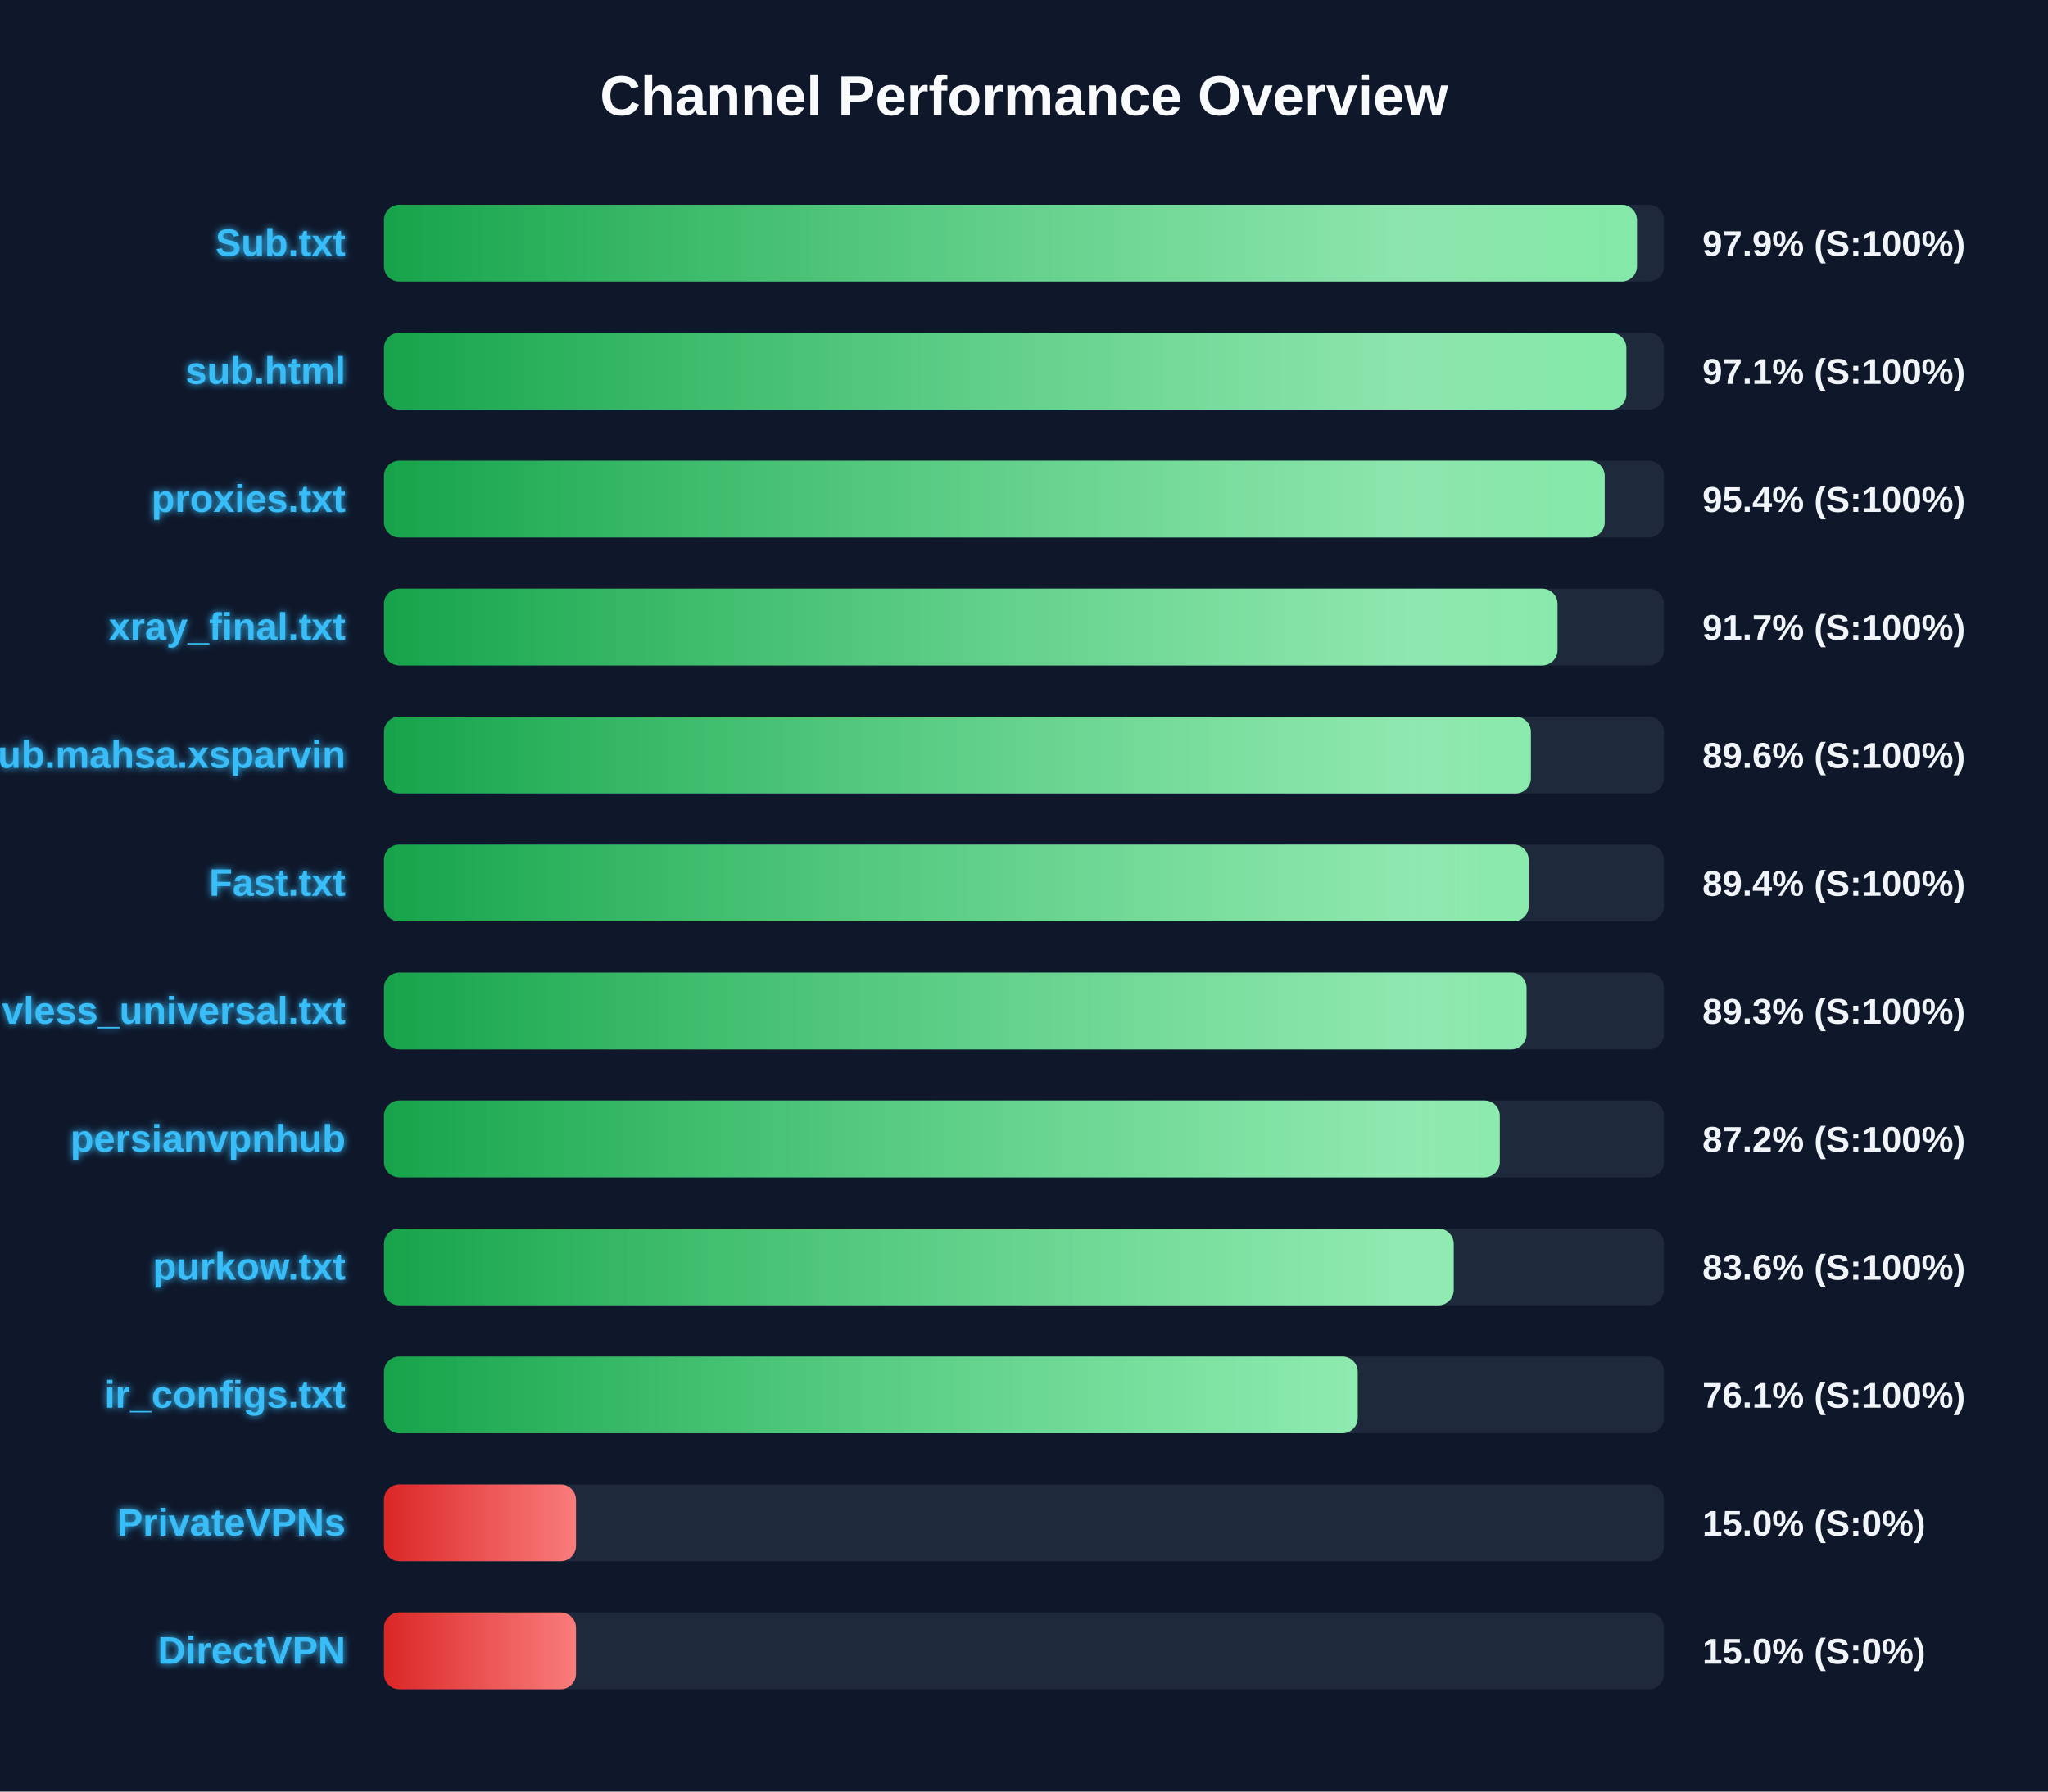
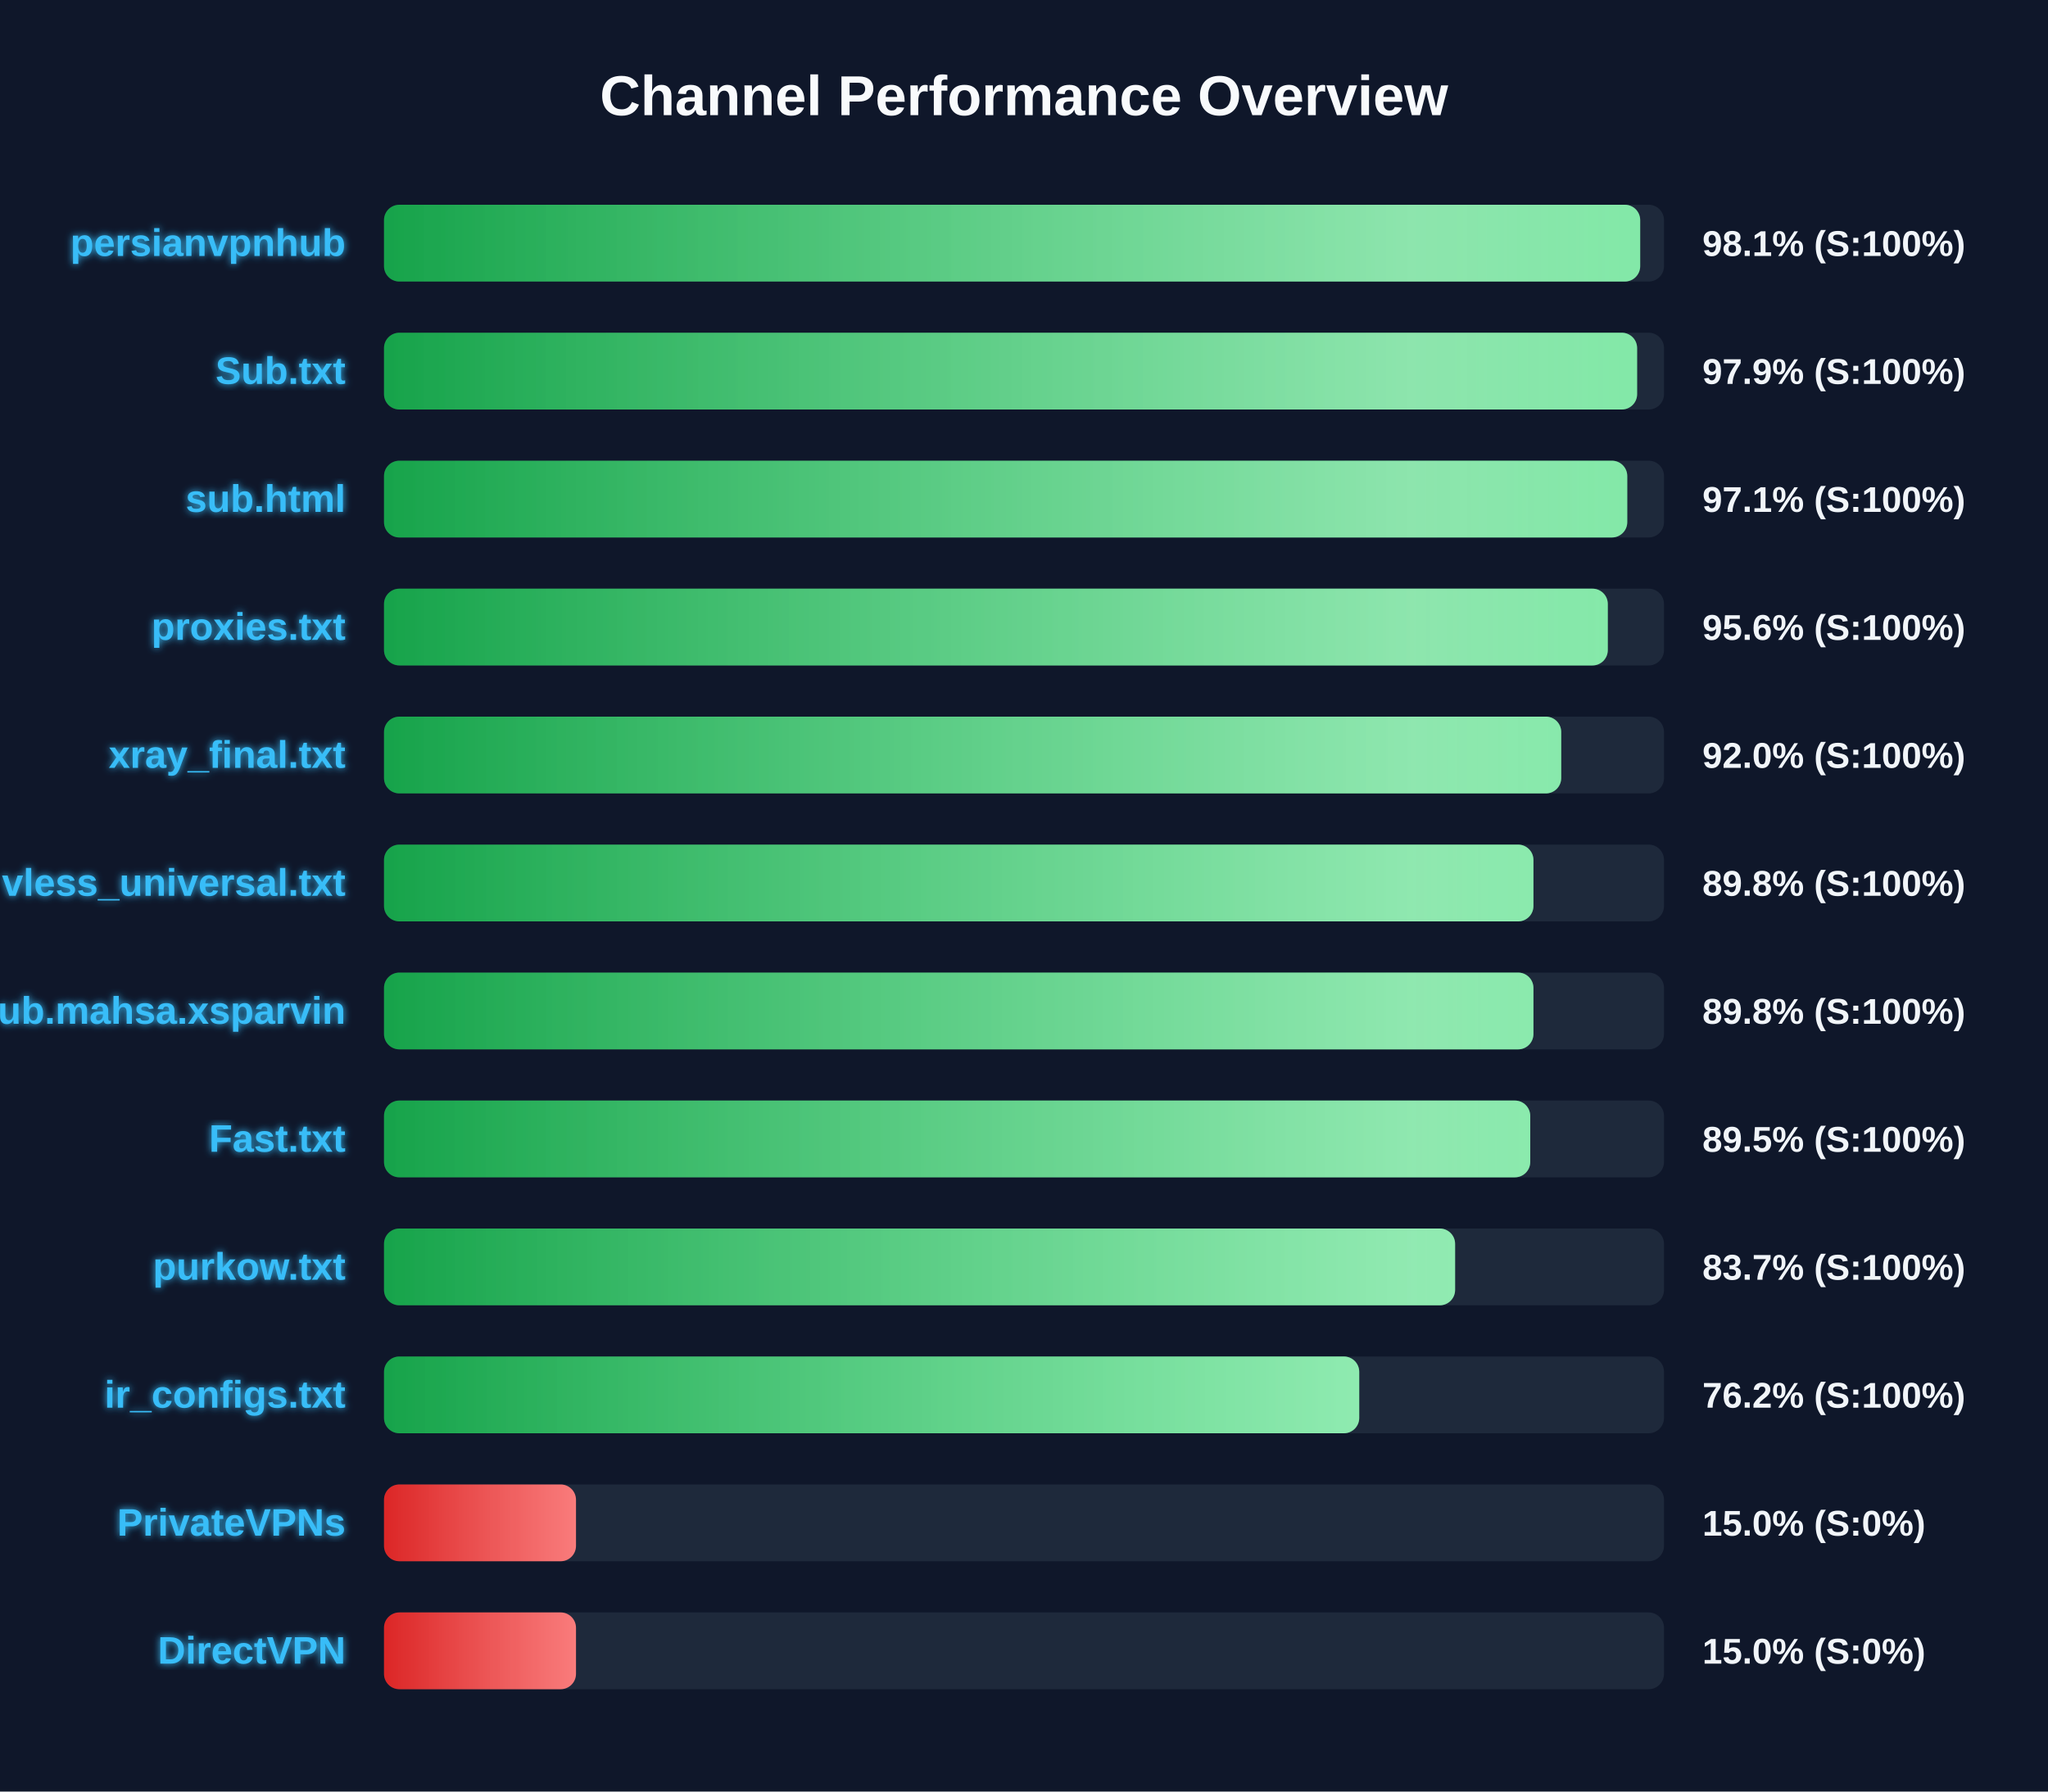
<svg xmlns="http://www.w3.org/2000/svg" width="800" height="700" version="1.1">
  <defs>
    <linearGradient id="grad-green" x1="0%" y1="0%" x2="100%" y2="0%">
      <stop offset="0%" stop-color="#16a34a" />
      <stop offset="100%" stop-color="#4ade80" />
    </linearGradient>
    <linearGradient id="grad-yellow" x1="0%" y1="0%" x2="100%" y2="0%">
      <stop offset="0%" stop-color="#ca8a04" />
      <stop offset="100%" stop-color="#fde047" />
    </linearGradient>
    <linearGradient id="grad-red" x1="0%" y1="0%" x2="100%" y2="0%">
      <stop offset="0%" stop-color="#dc2626" />
      <stop offset="100%" stop-color="#f87171" />
    </linearGradient>
    <linearGradient id="shimmer" x1="0%" y1="0%" x2="100%" y2="0%">
      <stop offset="0%" stop-color="rgba(255,255,255,0)" />
      <stop offset="50%" stop-color="rgba(255,255,255,0.4)" />
      <stop offset="100%" stop-color="rgba(255,255,255,0)" />
    </linearGradient>
    <filter id="glow" x="-20%" y="-20%" width="140%" height="140%">
      <feGaussianBlur stdDeviation="1.5" result="blur" />
      <feComposite in="SourceGraphic" in2="blur" operator="over" />
    </filter>
  </defs>
  <style>
        .bg-rect { fill: #0f172a; }
        .title { font: bold 22px 'Segoe UI', Arial, sans-serif; fill: #f8fafc; }
        .row { font: bold 15px 'Segoe UI', Arial, sans-serif; fill: #38bdf8; filter: url(#glow); }
        .score { font: bold 14px 'Segoe UI', Arial, sans-serif; fill: #f1f5f9; }
        @keyframes shimmer-anim {
            0% { transform: translateX(-100%); }
            100% { transform: translateX(200%); }
        }
        .shimmer-rect {
            animation: shimmer-anim 2.5s infinite linear;
        }
    </style>
  <rect width="100%" height="100%" class="bg-rect" />
  <text x="400" y="45" text-anchor="middle" class="title">Channel Performance Overview</text>
  <rect x="150" y="80" width="500" height="30" fill="#1e293b" rx="6" />
  <clipPath id="clip-0">
-     <rect x="150" y="80" width="489.45" height="30" rx="6" />
+     <rect x="150" y="80" width="490.7" height="30" rx="6" />
  </clipPath>
-   <rect x="150" y="80" width="489.45" height="30" fill="url(#grad-green)" rx="6" />
+   <rect x="150" y="80" width="490.7" height="30" fill="url(#grad-green)" rx="6" />
  <g clip-path="url(#clip-0)">
    <rect x="150" y="80" width="100%" height="30" fill="url(#shimmer)" class="shimmer-rect" />
  </g>
-   <text x="135" y="100" text-anchor="end" class="row">Sub.txt</text>
-   <text x="665" y="100" text-anchor="start" class="score">97.9% (S:100%)</text>
+   <text x="135" y="100" text-anchor="end" class="row">persianvpnhub</text>
+   <text x="665" y="100" text-anchor="start" class="score">98.1% (S:100%)</text>
  <rect x="150" y="130" width="500" height="30" fill="#1e293b" rx="6" />
  <clipPath id="clip-1">
-     <rect x="150" y="130" width="485.3" height="30" rx="6" />
+     <rect x="150" y="130" width="489.5" height="30" rx="6" />
  </clipPath>
-   <rect x="150" y="130" width="485.3" height="30" fill="url(#grad-green)" rx="6" />
+   <rect x="150" y="130" width="489.5" height="30" fill="url(#grad-green)" rx="6" />
  <g clip-path="url(#clip-1)">
    <rect x="150" y="130" width="100%" height="30" fill="url(#shimmer)" class="shimmer-rect" />
  </g>
-   <text x="135" y="150" text-anchor="end" class="row">sub.html</text>
-   <text x="665" y="150" text-anchor="start" class="score">97.1% (S:100%)</text>
+   <text x="135" y="150" text-anchor="end" class="row">Sub.txt</text>
+   <text x="665" y="150" text-anchor="start" class="score">97.9% (S:100%)</text>
  <rect x="150" y="180" width="500" height="30" fill="#1e293b" rx="6" />
  <clipPath id="clip-2">
-     <rect x="150" y="180" width="476.85" height="30" rx="6" />
+     <rect x="150" y="180" width="485.65" height="30" rx="6" />
  </clipPath>
-   <rect x="150" y="180" width="476.85" height="30" fill="url(#grad-green)" rx="6" />
+   <rect x="150" y="180" width="485.65" height="30" fill="url(#grad-green)" rx="6" />
  <g clip-path="url(#clip-2)">
    <rect x="150" y="180" width="100%" height="30" fill="url(#shimmer)" class="shimmer-rect" />
  </g>
-   <text x="135" y="200" text-anchor="end" class="row">proxies.txt</text>
-   <text x="665" y="200" text-anchor="start" class="score">95.4% (S:100%)</text>
+   <text x="135" y="200" text-anchor="end" class="row">sub.html</text>
+   <text x="665" y="200" text-anchor="start" class="score">97.1% (S:100%)</text>
  <rect x="150" y="230" width="500" height="30" fill="#1e293b" rx="6" />
  <clipPath id="clip-3">
-     <rect x="150" y="230" width="458.4" height="30" rx="6" />
+     <rect x="150" y="230" width="478.05" height="30" rx="6" />
  </clipPath>
-   <rect x="150" y="230" width="458.4" height="30" fill="url(#grad-green)" rx="6" />
+   <rect x="150" y="230" width="478.05" height="30" fill="url(#grad-green)" rx="6" />
  <g clip-path="url(#clip-3)">
    <rect x="150" y="230" width="100%" height="30" fill="url(#shimmer)" class="shimmer-rect" />
  </g>
-   <text x="135" y="250" text-anchor="end" class="row">xray_final.txt</text>
-   <text x="665" y="250" text-anchor="start" class="score">91.7% (S:100%)</text>
+   <text x="135" y="250" text-anchor="end" class="row">proxies.txt</text>
+   <text x="665" y="250" text-anchor="start" class="score">95.6% (S:100%)</text>
  <rect x="150" y="280" width="500" height="30" fill="#1e293b" rx="6" />
  <clipPath id="clip-4">
-     <rect x="150" y="280" width="448.0" height="30" rx="6" />
+     <rect x="150" y="280" width="459.85" height="30" rx="6" />
  </clipPath>
-   <rect x="150" y="280" width="448.0" height="30" fill="url(#grad-green)" rx="6" />
+   <rect x="150" y="280" width="459.85" height="30" fill="url(#grad-green)" rx="6" />
  <g clip-path="url(#clip-4)">
    <rect x="150" y="280" width="100%" height="30" fill="url(#shimmer)" class="shimmer-rect" />
  </g>
-   <text x="135" y="300" text-anchor="end" class="row">Sub.mahsa.xsparvin</text>
-   <text x="665" y="300" text-anchor="start" class="score">89.6% (S:100%)</text>
+   <text x="135" y="300" text-anchor="end" class="row">xray_final.txt</text>
+   <text x="665" y="300" text-anchor="start" class="score">92.0% (S:100%)</text>
  <rect x="150" y="330" width="500" height="30" fill="#1e293b" rx="6" />
  <clipPath id="clip-5">
-     <rect x="150" y="330" width="447.15" height="30" rx="6" />
+     <rect x="150" y="330" width="449.0" height="30" rx="6" />
  </clipPath>
-   <rect x="150" y="330" width="447.15" height="30" fill="url(#grad-green)" rx="6" />
+   <rect x="150" y="330" width="449.0" height="30" fill="url(#grad-green)" rx="6" />
  <g clip-path="url(#clip-5)">
    <rect x="150" y="330" width="100%" height="30" fill="url(#shimmer)" class="shimmer-rect" />
  </g>
-   <text x="135" y="350" text-anchor="end" class="row">Fast.txt</text>
-   <text x="665" y="350" text-anchor="start" class="score">89.4% (S:100%)</text>
+   <text x="135" y="350" text-anchor="end" class="row">vless_universal.txt</text>
+   <text x="665" y="350" text-anchor="start" class="score">89.8% (S:100%)</text>
  <rect x="150" y="380" width="500" height="30" fill="#1e293b" rx="6" />
  <clipPath id="clip-6">
-     <rect x="150" y="380" width="446.3" height="30" rx="6" />
+     <rect x="150" y="380" width="449.0" height="30" rx="6" />
  </clipPath>
-   <rect x="150" y="380" width="446.3" height="30" fill="url(#grad-green)" rx="6" />
+   <rect x="150" y="380" width="449.0" height="30" fill="url(#grad-green)" rx="6" />
  <g clip-path="url(#clip-6)">
    <rect x="150" y="380" width="100%" height="30" fill="url(#shimmer)" class="shimmer-rect" />
  </g>
-   <text x="135" y="400" text-anchor="end" class="row">vless_universal.txt</text>
-   <text x="665" y="400" text-anchor="start" class="score">89.3% (S:100%)</text>
+   <text x="135" y="400" text-anchor="end" class="row">Sub.mahsa.xsparvin</text>
+   <text x="665" y="400" text-anchor="start" class="score">89.8% (S:100%)</text>
  <rect x="150" y="430" width="500" height="30" fill="#1e293b" rx="6" />
  <clipPath id="clip-7">
-     <rect x="150" y="430" width="435.85" height="30" rx="6" />
+     <rect x="150" y="430" width="447.75" height="30" rx="6" />
  </clipPath>
-   <rect x="150" y="430" width="435.85" height="30" fill="url(#grad-green)" rx="6" />
+   <rect x="150" y="430" width="447.75" height="30" fill="url(#grad-green)" rx="6" />
  <g clip-path="url(#clip-7)">
    <rect x="150" y="430" width="100%" height="30" fill="url(#shimmer)" class="shimmer-rect" />
  </g>
-   <text x="135" y="450" text-anchor="end" class="row">persianvpnhub</text>
-   <text x="665" y="450" text-anchor="start" class="score">87.2% (S:100%)</text>
+   <text x="135" y="450" text-anchor="end" class="row">Fast.txt</text>
+   <text x="665" y="450" text-anchor="start" class="score">89.5% (S:100%)</text>
  <rect x="150" y="480" width="500" height="30" fill="#1e293b" rx="6" />
  <clipPath id="clip-8">
-     <rect x="150" y="480" width="417.85" height="30" rx="6" />
+     <rect x="150" y="480" width="418.4" height="30" rx="6" />
  </clipPath>
-   <rect x="150" y="480" width="417.85" height="30" fill="url(#grad-green)" rx="6" />
+   <rect x="150" y="480" width="418.4" height="30" fill="url(#grad-green)" rx="6" />
  <g clip-path="url(#clip-8)">
    <rect x="150" y="480" width="100%" height="30" fill="url(#shimmer)" class="shimmer-rect" />
  </g>
  <text x="135" y="500" text-anchor="end" class="row">purkow.txt</text>
-   <text x="665" y="500" text-anchor="start" class="score">83.6% (S:100%)</text>
+   <text x="665" y="500" text-anchor="start" class="score">83.7% (S:100%)</text>
  <rect x="150" y="530" width="500" height="30" fill="#1e293b" rx="6" />
  <clipPath id="clip-9">
-     <rect x="150" y="530" width="380.35" height="30" rx="6" />
+     <rect x="150" y="530" width="380.95" height="30" rx="6" />
  </clipPath>
-   <rect x="150" y="530" width="380.35" height="30" fill="url(#grad-green)" rx="6" />
+   <rect x="150" y="530" width="380.95" height="30" fill="url(#grad-green)" rx="6" />
  <g clip-path="url(#clip-9)">
    <rect x="150" y="530" width="100%" height="30" fill="url(#shimmer)" class="shimmer-rect" />
  </g>
  <text x="135" y="550" text-anchor="end" class="row">ir_configs.txt</text>
-   <text x="665" y="550" text-anchor="start" class="score">76.1% (S:100%)</text>
+   <text x="665" y="550" text-anchor="start" class="score">76.2% (S:100%)</text>
  <rect x="150" y="580" width="500" height="30" fill="#1e293b" rx="6" />
  <clipPath id="clip-10">
    <rect x="150" y="580" width="75.0" height="30" rx="6" />
  </clipPath>
  <rect x="150" y="580" width="75.0" height="30" fill="url(#grad-red)" rx="6" />
  <g clip-path="url(#clip-10)">
    <rect x="150" y="580" width="100%" height="30" fill="url(#shimmer)" class="shimmer-rect" />
  </g>
  <text x="135" y="600" text-anchor="end" class="row">PrivateVPNs</text>
  <text x="665" y="600" text-anchor="start" class="score">15.0% (S:0%)</text>
  <rect x="150" y="630" width="500" height="30" fill="#1e293b" rx="6" />
  <clipPath id="clip-11">
    <rect x="150" y="630" width="75.0" height="30" rx="6" />
  </clipPath>
  <rect x="150" y="630" width="75.0" height="30" fill="url(#grad-red)" rx="6" />
  <g clip-path="url(#clip-11)">
    <rect x="150" y="630" width="100%" height="30" fill="url(#shimmer)" class="shimmer-rect" />
  </g>
  <text x="135" y="650" text-anchor="end" class="row">DirectVPN</text>
  <text x="665" y="650" text-anchor="start" class="score">15.0% (S:0%)</text>
</svg>
